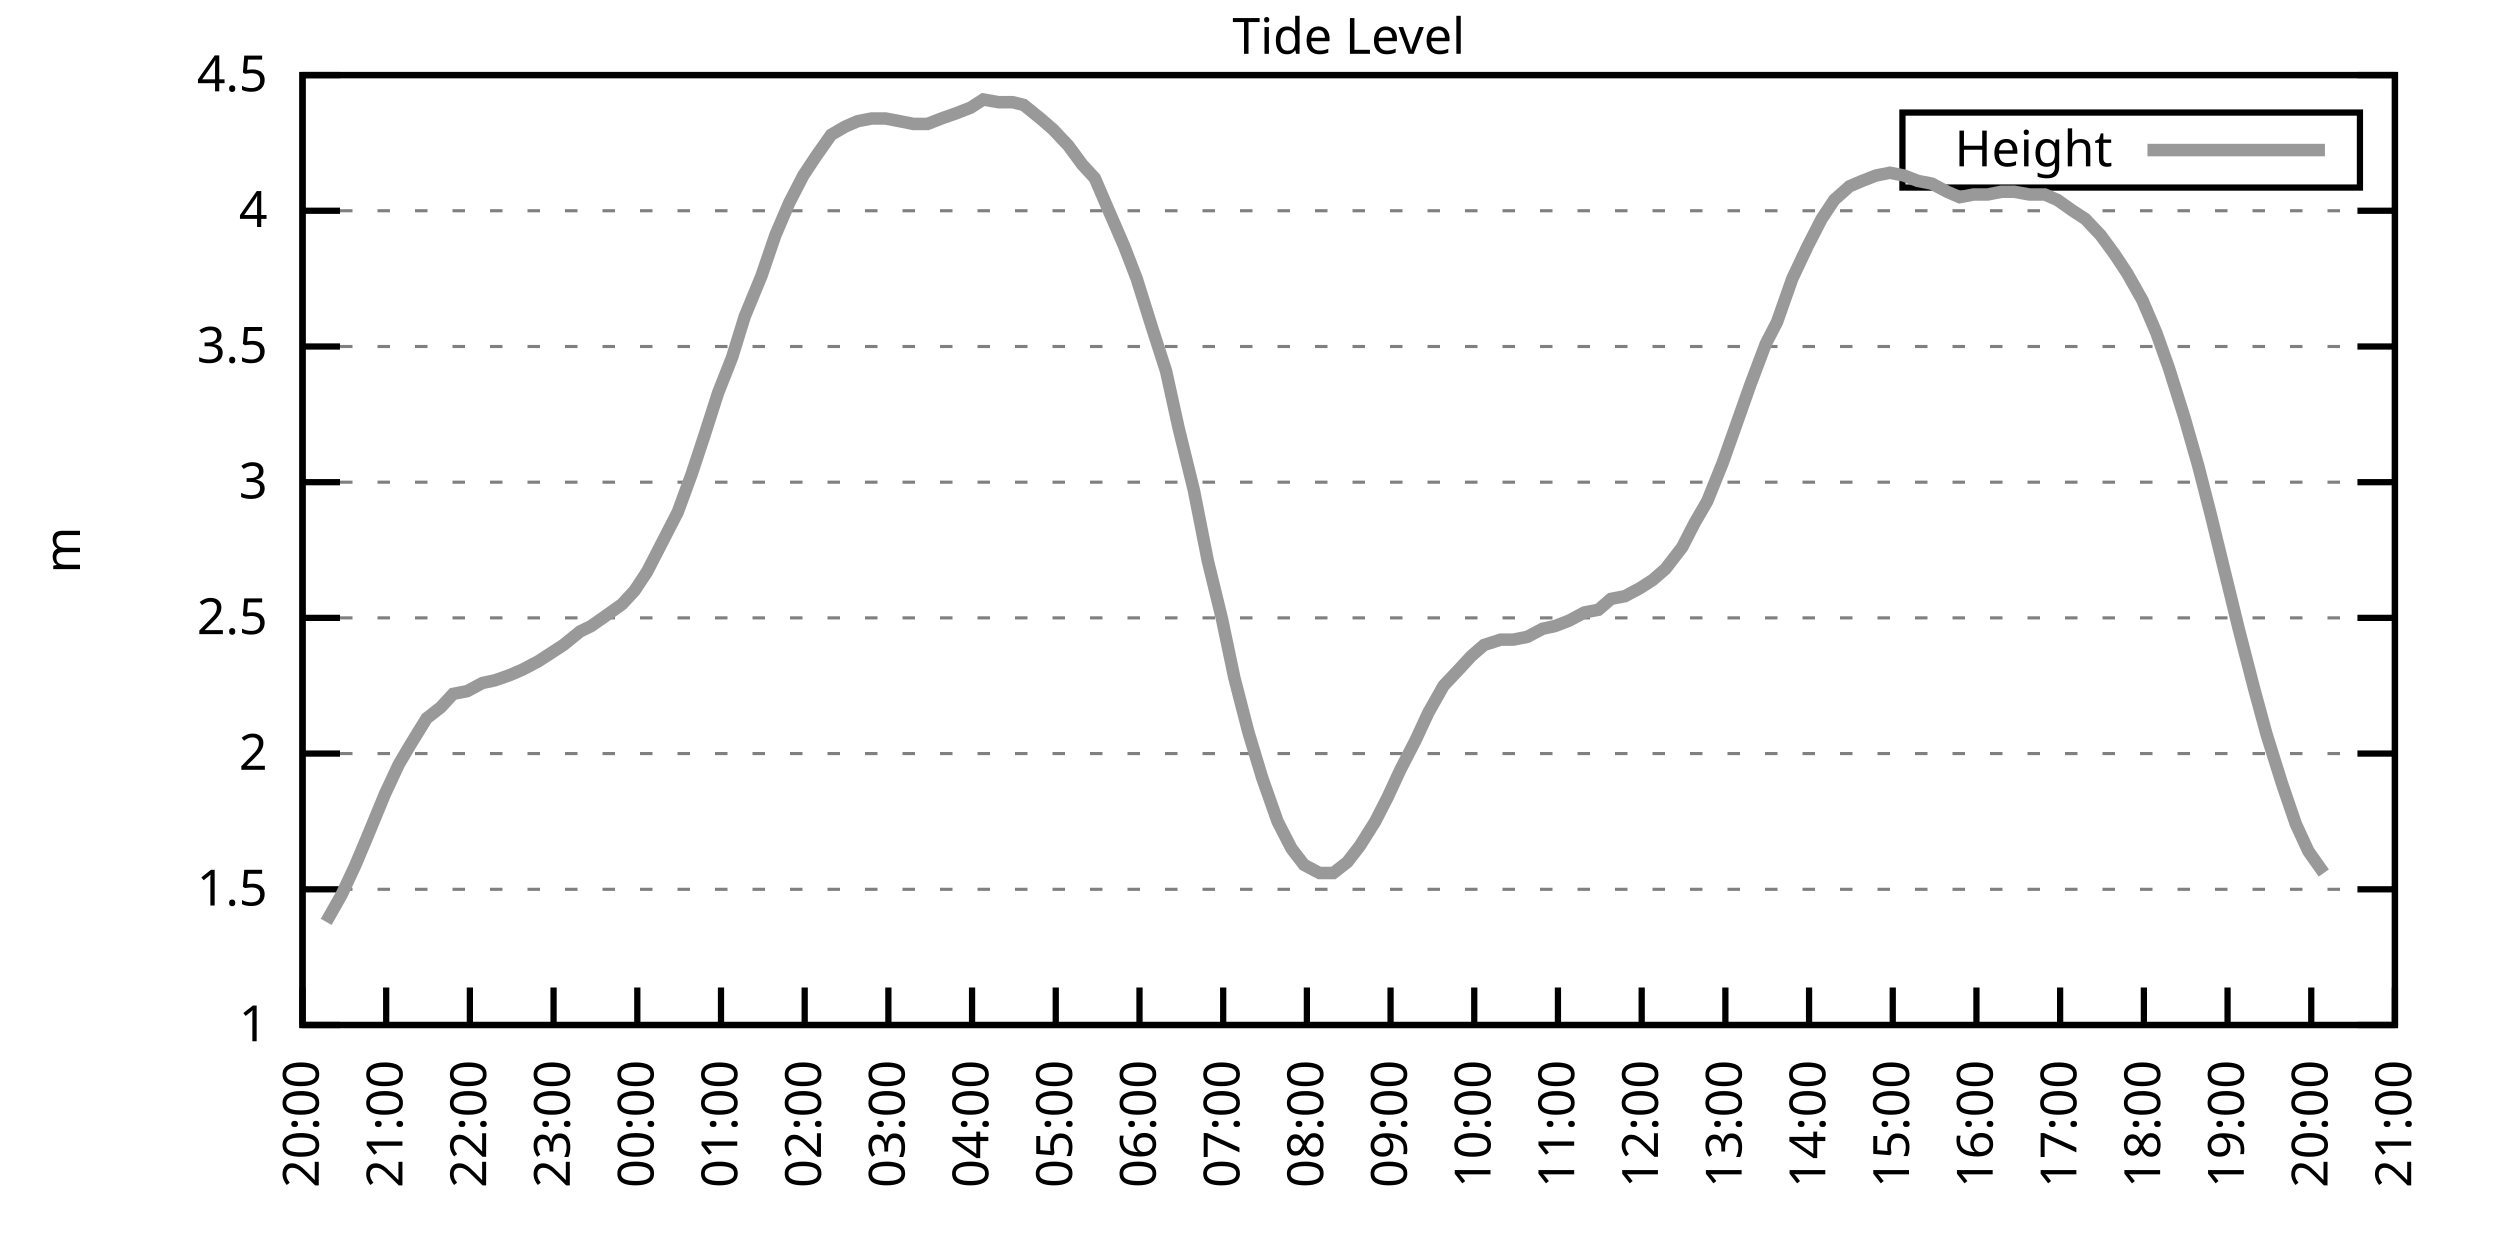
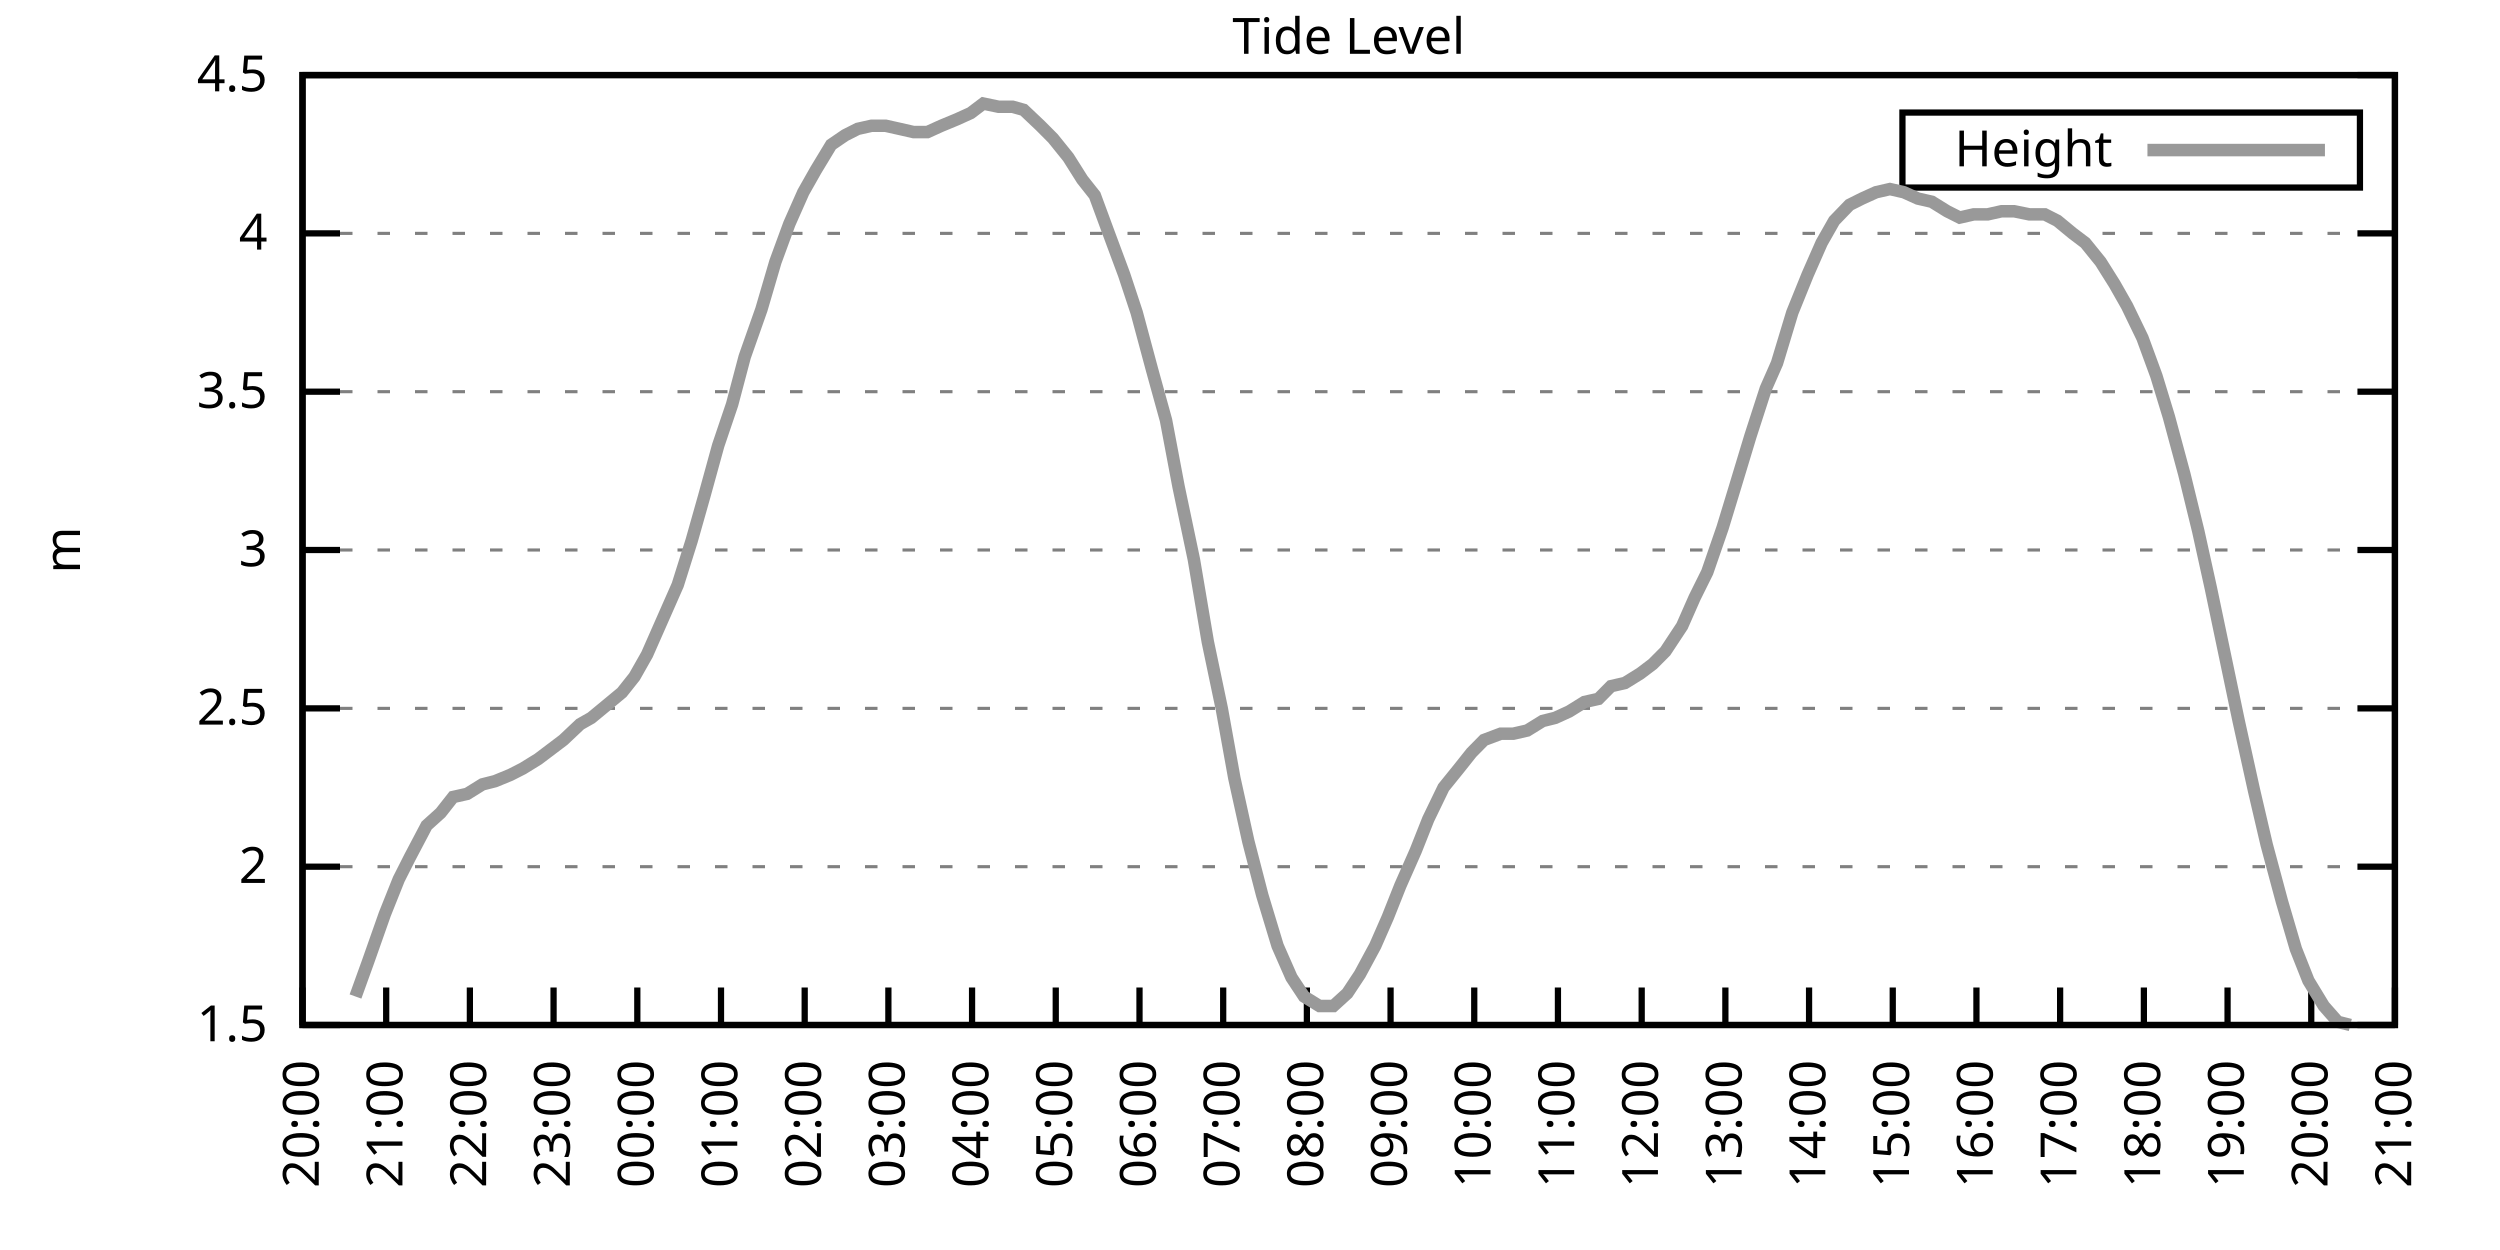
<svg xmlns="http://www.w3.org/2000/svg" xmlns:xlink="http://www.w3.org/1999/xlink" width="400" height="200" viewBox="0 0 400 200">
  <g id="gnuplot_canvas">
    <rect x="0" y="0" width="400" height="200" fill="none" />
    <defs>
      <circle id="gpDot" r="0.5" stroke-width="0.5" stroke="currentColor" />
      <path id="gpPt0" stroke-width="0.333" stroke="currentColor" d="M-1,0 h2 M0,-1 v2" />
      <path id="gpPt1" stroke-width="0.333" stroke="currentColor" d="M-1,-1 L1,1 M1,-1 L-1,1" />
      <path id="gpPt2" stroke-width="0.333" stroke="currentColor" d="M-1,0 L1,0 M0,-1 L0,1 M-1,-1 L1,1 M-1,1 L1,-1" />
      <rect id="gpPt3" stroke-width="0.333" stroke="currentColor" x="-1" y="-1" width="2" height="2" />
      <rect id="gpPt4" stroke-width="0.333" stroke="currentColor" fill="currentColor" x="-1" y="-1" width="2" height="2" />
      <circle id="gpPt5" stroke-width="0.333" stroke="currentColor" cx="0" cy="0" r="1" />
      <use xlink:href="#gpPt5" id="gpPt6" fill="currentColor" stroke="none" />
      <path id="gpPt7" stroke-width="0.333" stroke="currentColor" d="M0,-1.33 L-1.33,0.67 L1.33,0.67 z" />
      <use xlink:href="#gpPt7" id="gpPt8" fill="currentColor" stroke="none" />
      <use xlink:href="#gpPt7" id="gpPt9" stroke="currentColor" transform="rotate(180)" />
      <use xlink:href="#gpPt9" id="gpPt10" fill="currentColor" stroke="none" />
      <use xlink:href="#gpPt3" id="gpPt11" stroke="currentColor" transform="rotate(45)" />
      <use xlink:href="#gpPt11" id="gpPt12" fill="currentColor" stroke="none" />
      <path id="gpPt13" stroke-width="0.333" stroke="currentColor" d="M0,1.330 L1.265,0.411 L0.782,-1.067 L-0.782,-1.076 L-1.265,0.411 z" />
      <use xlink:href="#gpPt13" id="gpPt14" fill="currentColor" stroke="none" />
      <filter id="textbox" filterUnits="objectBoundingBox" x="0" y="0" height="1" width="1">
        <feFlood flood-color="white" flood-opacity="1" result="bgnd" />
        <feComposite in="SourceGraphic" in2="bgnd" operator="atop" />
      </filter>
      <filter id="greybox" filterUnits="objectBoundingBox" x="0" y="0" height="1" width="1">
        <feFlood flood-color="lightgrey" flood-opacity="1" result="grey" />
        <feComposite in="SourceGraphic" in2="grey" operator="atop" />
      </filter>
    </defs>
    <g fill="none" color="white" stroke="currentColor" stroke-width="1.00" stroke-linecap="butt" stroke-linejoin="miter">
</g>
    <g fill="none" color="black" stroke="currentColor" stroke-width="1.00" stroke-linecap="butt" stroke-linejoin="miter">
      <g stroke="none" shape-rendering="crispEdges">
        <polygon fill="rgb(255, 255, 255)" points="48.40,164.00 383.18,164.00 383.18,12.02 48.40,12.02 " />
      </g>
    </g>
    <g fill="none" color="black" stroke="currentColor" stroke-width="1.00" stroke-linecap="butt" stroke-linejoin="miter">
</g>
    <g fill="none" color="black" stroke="black" stroke-width="0.50" stroke-linecap="butt" stroke-linejoin="miter">
</g>
    <g fill="none" color="gray" stroke="currentColor" stroke-width="0.50" stroke-linecap="butt" stroke-linejoin="miter">
      <path stroke="gray" stroke-dasharray="2,4" class="gridline" d="M48.40,164.00 L383.19,164.00  " />
    </g>
    <g fill="none" color="gray" stroke="gray" stroke-width="1.00" stroke-linecap="butt" stroke-linejoin="miter">
</g>
    <g fill="none" color="black" stroke="currentColor" stroke-width="1.00" stroke-linecap="butt" stroke-linejoin="miter">
      <path stroke="black" d="M48.40,164.00 L54.40,164.00 M383.19,164.00 L377.19,164.00  " />
      <g transform="translate(42.80,166.60)" stroke="none" fill="black" font-family="Sans" font-size="8.00" text-anchor="end">
        <text>
-           <tspan font-family="Sans"> 1</tspan>
-         </text>
-       </g>
-     </g>
-     <g fill="none" color="black" stroke="currentColor" stroke-width="1.00" stroke-linecap="butt" stroke-linejoin="miter">
- </g>
-     <g fill="none" color="black" stroke="black" stroke-width="0.50" stroke-linecap="butt" stroke-linejoin="miter">
- </g>
-     <g fill="none" color="gray" stroke="currentColor" stroke-width="0.50" stroke-linecap="butt" stroke-linejoin="miter">
-       <path stroke="gray" stroke-dasharray="2,4" class="gridline" d="M48.40,142.29 L383.19,142.29  " />
-     </g>
-     <g fill="none" color="gray" stroke="gray" stroke-width="1.00" stroke-linecap="butt" stroke-linejoin="miter">
- </g>
-     <g fill="none" color="black" stroke="currentColor" stroke-width="1.00" stroke-linecap="butt" stroke-linejoin="miter">
-       <path stroke="black" d="M48.40,142.29 L54.40,142.29 M383.19,142.29 L377.19,142.29  " />
-       <g transform="translate(42.80,144.89)" stroke="none" fill="black" font-family="Sans" font-size="8.00" text-anchor="end">
-         <text>
          <tspan font-family="Sans"> 1.5</tspan>
        </text>
      </g>
    </g>
    <g fill="none" color="black" stroke="currentColor" stroke-width="1.00" stroke-linecap="butt" stroke-linejoin="miter">
</g>
    <g fill="none" color="black" stroke="black" stroke-width="0.50" stroke-linecap="butt" stroke-linejoin="miter">
</g>
    <g fill="none" color="gray" stroke="currentColor" stroke-width="0.50" stroke-linecap="butt" stroke-linejoin="miter">
-       <path stroke="gray" stroke-dasharray="2,4" class="gridline" d="M48.40,120.57 L383.19,120.57  " />
-     </g>
-     <g fill="none" color="gray" stroke="gray" stroke-width="1.00" stroke-linecap="butt" stroke-linejoin="miter">
- </g>
-     <g fill="none" color="black" stroke="currentColor" stroke-width="1.00" stroke-linecap="butt" stroke-linejoin="miter">
-       <path stroke="black" d="M48.40,120.57 L54.40,120.57 M383.19,120.57 L377.19,120.57  " />
-       <g transform="translate(42.80,123.17)" stroke="none" fill="black" font-family="Sans" font-size="8.00" text-anchor="end">
+       <path stroke="gray" stroke-dasharray="2,4" class="gridline" d="M48.40,138.67 L383.19,138.67  " />
+     </g>
+     <g fill="none" color="gray" stroke="gray" stroke-width="1.00" stroke-linecap="butt" stroke-linejoin="miter">
+ </g>
+     <g fill="none" color="black" stroke="currentColor" stroke-width="1.00" stroke-linecap="butt" stroke-linejoin="miter">
+       <path stroke="black" d="M48.40,138.67 L54.40,138.67 M383.19,138.67 L377.19,138.67  " />
+       <g transform="translate(42.80,141.27)" stroke="none" fill="black" font-family="Sans" font-size="8.00" text-anchor="end">
        <text>
          <tspan font-family="Sans"> 2</tspan>
        </text>
      </g>
    </g>
    <g fill="none" color="black" stroke="currentColor" stroke-width="1.00" stroke-linecap="butt" stroke-linejoin="miter">
</g>
    <g fill="none" color="black" stroke="black" stroke-width="0.50" stroke-linecap="butt" stroke-linejoin="miter">
</g>
    <g fill="none" color="gray" stroke="currentColor" stroke-width="0.50" stroke-linecap="butt" stroke-linejoin="miter">
-       <path stroke="gray" stroke-dasharray="2,4" class="gridline" d="M48.40,98.86 L383.19,98.86  " />
-     </g>
-     <g fill="none" color="gray" stroke="gray" stroke-width="1.00" stroke-linecap="butt" stroke-linejoin="miter">
- </g>
-     <g fill="none" color="black" stroke="currentColor" stroke-width="1.00" stroke-linecap="butt" stroke-linejoin="miter">
-       <path stroke="black" d="M48.40,98.86 L54.40,98.86 M383.19,98.86 L377.19,98.86  " />
-       <g transform="translate(42.80,101.46)" stroke="none" fill="black" font-family="Sans" font-size="8.00" text-anchor="end">
+       <path stroke="gray" stroke-dasharray="2,4" class="gridline" d="M48.40,113.34 L383.19,113.34  " />
+     </g>
+     <g fill="none" color="gray" stroke="gray" stroke-width="1.00" stroke-linecap="butt" stroke-linejoin="miter">
+ </g>
+     <g fill="none" color="black" stroke="currentColor" stroke-width="1.00" stroke-linecap="butt" stroke-linejoin="miter">
+       <path stroke="black" d="M48.40,113.34 L54.40,113.34 M383.19,113.34 L377.19,113.34  " />
+       <g transform="translate(42.80,115.94)" stroke="none" fill="black" font-family="Sans" font-size="8.00" text-anchor="end">
        <text>
          <tspan font-family="Sans"> 2.5</tspan>
        </text>
      </g>
    </g>
    <g fill="none" color="black" stroke="currentColor" stroke-width="1.00" stroke-linecap="butt" stroke-linejoin="miter">
</g>
    <g fill="none" color="black" stroke="black" stroke-width="0.50" stroke-linecap="butt" stroke-linejoin="miter">
</g>
    <g fill="none" color="gray" stroke="currentColor" stroke-width="0.50" stroke-linecap="butt" stroke-linejoin="miter">
-       <path stroke="gray" stroke-dasharray="2,4" class="gridline" d="M48.40,77.15 L383.19,77.15  " />
-     </g>
-     <g fill="none" color="gray" stroke="gray" stroke-width="1.00" stroke-linecap="butt" stroke-linejoin="miter">
- </g>
-     <g fill="none" color="black" stroke="currentColor" stroke-width="1.00" stroke-linecap="butt" stroke-linejoin="miter">
-       <path stroke="black" d="M48.40,77.15 L54.40,77.15 M383.19,77.15 L377.19,77.15  " />
-       <g transform="translate(42.80,79.75)" stroke="none" fill="black" font-family="Sans" font-size="8.00" text-anchor="end">
+       <path stroke="gray" stroke-dasharray="2,4" class="gridline" d="M48.40,88.00 L383.19,88.00  " />
+     </g>
+     <g fill="none" color="gray" stroke="gray" stroke-width="1.00" stroke-linecap="butt" stroke-linejoin="miter">
+ </g>
+     <g fill="none" color="black" stroke="currentColor" stroke-width="1.00" stroke-linecap="butt" stroke-linejoin="miter">
+       <path stroke="black" d="M48.40,88.00 L54.40,88.00 M383.19,88.00 L377.19,88.00  " />
+       <g transform="translate(42.80,90.60)" stroke="none" fill="black" font-family="Sans" font-size="8.00" text-anchor="end">
        <text>
          <tspan font-family="Sans"> 3</tspan>
        </text>
      </g>
    </g>
    <g fill="none" color="black" stroke="currentColor" stroke-width="1.00" stroke-linecap="butt" stroke-linejoin="miter">
</g>
    <g fill="none" color="black" stroke="black" stroke-width="0.50" stroke-linecap="butt" stroke-linejoin="miter">
</g>
    <g fill="none" color="gray" stroke="currentColor" stroke-width="0.50" stroke-linecap="butt" stroke-linejoin="miter">
-       <path stroke="gray" stroke-dasharray="2,4" class="gridline" d="M48.40,55.44 L383.19,55.44  " />
-     </g>
-     <g fill="none" color="gray" stroke="gray" stroke-width="1.00" stroke-linecap="butt" stroke-linejoin="miter">
- </g>
-     <g fill="none" color="black" stroke="currentColor" stroke-width="1.00" stroke-linecap="butt" stroke-linejoin="miter">
-       <path stroke="black" d="M48.40,55.44 L54.40,55.44 M383.19,55.44 L377.19,55.44  " />
-       <g transform="translate(42.80,58.04)" stroke="none" fill="black" font-family="Sans" font-size="8.00" text-anchor="end">
+       <path stroke="gray" stroke-dasharray="2,4" class="gridline" d="M48.40,62.67 L383.19,62.67  " />
+     </g>
+     <g fill="none" color="gray" stroke="gray" stroke-width="1.00" stroke-linecap="butt" stroke-linejoin="miter">
+ </g>
+     <g fill="none" color="black" stroke="currentColor" stroke-width="1.00" stroke-linecap="butt" stroke-linejoin="miter">
+       <path stroke="black" d="M48.40,62.67 L54.40,62.67 M383.19,62.67 L377.19,62.67  " />
+       <g transform="translate(42.80,65.27)" stroke="none" fill="black" font-family="Sans" font-size="8.00" text-anchor="end">
        <text>
          <tspan font-family="Sans"> 3.5</tspan>
        </text>
      </g>
    </g>
    <g fill="none" color="black" stroke="currentColor" stroke-width="1.00" stroke-linecap="butt" stroke-linejoin="miter">
</g>
    <g fill="none" color="black" stroke="black" stroke-width="0.50" stroke-linecap="butt" stroke-linejoin="miter">
</g>
    <g fill="none" color="gray" stroke="currentColor" stroke-width="0.50" stroke-linecap="butt" stroke-linejoin="miter">
-       <path stroke="gray" stroke-dasharray="2,4" class="gridline" d="M48.40,33.72 L383.19,33.72  " />
-     </g>
-     <g fill="none" color="gray" stroke="gray" stroke-width="1.00" stroke-linecap="butt" stroke-linejoin="miter">
- </g>
-     <g fill="none" color="black" stroke="currentColor" stroke-width="1.00" stroke-linecap="butt" stroke-linejoin="miter">
-       <path stroke="black" d="M48.40,33.72 L54.40,33.72 M383.19,33.72 L377.19,33.72  " />
-       <g transform="translate(42.80,36.32)" stroke="none" fill="black" font-family="Sans" font-size="8.00" text-anchor="end">
+       <path stroke="gray" stroke-dasharray="2,4" class="gridline" d="M48.40,37.34 L383.19,37.34  " />
+     </g>
+     <g fill="none" color="gray" stroke="gray" stroke-width="1.00" stroke-linecap="butt" stroke-linejoin="miter">
+ </g>
+     <g fill="none" color="black" stroke="currentColor" stroke-width="1.00" stroke-linecap="butt" stroke-linejoin="miter">
+       <path stroke="black" d="M48.40,37.34 L54.40,37.34 M383.19,37.34 L377.19,37.34  " />
+       <g transform="translate(42.80,39.94)" stroke="none" fill="black" font-family="Sans" font-size="8.00" text-anchor="end">
        <text>
          <tspan font-family="Sans"> 4</tspan>
        </text>
      </g>
    </g>
    <g fill="none" color="black" stroke="currentColor" stroke-width="1.00" stroke-linecap="butt" stroke-linejoin="miter">
</g>
    <g fill="none" color="black" stroke="black" stroke-width="0.50" stroke-linecap="butt" stroke-linejoin="miter">
</g>
    <g fill="none" color="gray" stroke="currentColor" stroke-width="0.50" stroke-linecap="butt" stroke-linejoin="miter">
      <path stroke="gray" stroke-dasharray="2,4" class="gridline" d="M48.40,12.01 L383.19,12.01  " />
    </g>
    <g fill="none" color="gray" stroke="gray" stroke-width="1.00" stroke-linecap="butt" stroke-linejoin="miter">
</g>
    <g fill="none" color="black" stroke="currentColor" stroke-width="1.00" stroke-linecap="butt" stroke-linejoin="miter">
      <path stroke="black" d="M48.40,12.01 L54.40,12.01 M383.19,12.01 L377.19,12.01  " />
      <g transform="translate(42.80,14.61)" stroke="none" fill="black" font-family="Sans" font-size="8.00" text-anchor="end">
        <text>
          <tspan font-family="Sans"> 4.5</tspan>
        </text>
      </g>
    </g>
    <g fill="none" color="black" stroke="currentColor" stroke-width="1.00" stroke-linecap="butt" stroke-linejoin="miter">
      <path stroke="black" d="M48.40,164.00 L48.40,158.00  " />
      <g transform="translate(51.00,169.60) rotate(270.00)" stroke="none" fill="black" font-family="Sans" font-size="8.00" text-anchor="end">
        <text>
          <tspan font-family="Sans">20:00</tspan>
        </text>
      </g>
    </g>
    <g fill="none" color="black" stroke="currentColor" stroke-width="1.00" stroke-linecap="butt" stroke-linejoin="miter">
      <path stroke="black" d="M61.79,164.00 L61.79,158.00  " />
      <g transform="translate(64.39,169.60) rotate(270.00)" stroke="none" fill="black" font-family="Sans" font-size="8.00" text-anchor="end">
        <text>
          <tspan font-family="Sans">21:00</tspan>
        </text>
      </g>
    </g>
    <g fill="none" color="black" stroke="currentColor" stroke-width="1.00" stroke-linecap="butt" stroke-linejoin="miter">
      <path stroke="black" d="M75.18,164.00 L75.18,158.00  " />
      <g transform="translate(77.78,169.60) rotate(270.00)" stroke="none" fill="black" font-family="Sans" font-size="8.00" text-anchor="end">
        <text>
          <tspan font-family="Sans">22:00</tspan>
        </text>
      </g>
    </g>
    <g fill="none" color="black" stroke="currentColor" stroke-width="1.00" stroke-linecap="butt" stroke-linejoin="miter">
      <path stroke="black" d="M88.57,164.00 L88.57,158.00  " />
      <g transform="translate(91.17,169.60) rotate(270.00)" stroke="none" fill="black" font-family="Sans" font-size="8.00" text-anchor="end">
        <text>
          <tspan font-family="Sans">23:00</tspan>
        </text>
      </g>
    </g>
    <g fill="none" color="black" stroke="currentColor" stroke-width="1.00" stroke-linecap="butt" stroke-linejoin="miter">
      <path stroke="black" d="M101.97,164.00 L101.97,158.00  " />
      <g transform="translate(104.57,169.60) rotate(270.00)" stroke="none" fill="black" font-family="Sans" font-size="8.00" text-anchor="end">
        <text>
          <tspan font-family="Sans">00:00</tspan>
        </text>
      </g>
    </g>
    <g fill="none" color="black" stroke="currentColor" stroke-width="1.00" stroke-linecap="butt" stroke-linejoin="miter">
      <path stroke="black" d="M115.36,164.00 L115.36,158.00  " />
      <g transform="translate(117.96,169.60) rotate(270.00)" stroke="none" fill="black" font-family="Sans" font-size="8.00" text-anchor="end">
        <text>
          <tspan font-family="Sans">01:00</tspan>
        </text>
      </g>
    </g>
    <g fill="none" color="black" stroke="currentColor" stroke-width="1.00" stroke-linecap="butt" stroke-linejoin="miter">
      <path stroke="black" d="M128.75,164.00 L128.75,158.00  " />
      <g transform="translate(131.35,169.60) rotate(270.00)" stroke="none" fill="black" font-family="Sans" font-size="8.00" text-anchor="end">
        <text>
          <tspan font-family="Sans">02:00</tspan>
        </text>
      </g>
    </g>
    <g fill="none" color="black" stroke="currentColor" stroke-width="1.00" stroke-linecap="butt" stroke-linejoin="miter">
      <path stroke="black" d="M142.14,164.00 L142.14,158.00  " />
      <g transform="translate(144.74,169.60) rotate(270.00)" stroke="none" fill="black" font-family="Sans" font-size="8.00" text-anchor="end">
        <text>
          <tspan font-family="Sans">03:00</tspan>
        </text>
      </g>
    </g>
    <g fill="none" color="black" stroke="currentColor" stroke-width="1.00" stroke-linecap="butt" stroke-linejoin="miter">
      <path stroke="black" d="M155.53,164.00 L155.53,158.00  " />
      <g transform="translate(158.13,169.60) rotate(270.00)" stroke="none" fill="black" font-family="Sans" font-size="8.00" text-anchor="end">
        <text>
          <tspan font-family="Sans">04:00</tspan>
        </text>
      </g>
    </g>
    <g fill="none" color="black" stroke="currentColor" stroke-width="1.00" stroke-linecap="butt" stroke-linejoin="miter">
      <path stroke="black" d="M168.92,164.00 L168.92,158.00  " />
      <g transform="translate(171.52,169.60) rotate(270.00)" stroke="none" fill="black" font-family="Sans" font-size="8.00" text-anchor="end">
        <text>
          <tspan font-family="Sans">05:00</tspan>
        </text>
      </g>
    </g>
    <g fill="none" color="black" stroke="currentColor" stroke-width="1.00" stroke-linecap="butt" stroke-linejoin="miter">
      <path stroke="black" d="M182.32,164.00 L182.32,158.00  " />
      <g transform="translate(184.92,169.60) rotate(270.00)" stroke="none" fill="black" font-family="Sans" font-size="8.00" text-anchor="end">
        <text>
          <tspan font-family="Sans">06:00</tspan>
        </text>
      </g>
    </g>
    <g fill="none" color="black" stroke="currentColor" stroke-width="1.00" stroke-linecap="butt" stroke-linejoin="miter">
      <path stroke="black" d="M195.71,164.00 L195.71,158.00  " />
      <g transform="translate(198.31,169.60) rotate(270.00)" stroke="none" fill="black" font-family="Sans" font-size="8.00" text-anchor="end">
        <text>
          <tspan font-family="Sans">07:00</tspan>
        </text>
      </g>
    </g>
    <g fill="none" color="black" stroke="currentColor" stroke-width="1.00" stroke-linecap="butt" stroke-linejoin="miter">
      <path stroke="black" d="M209.10,164.00 L209.10,158.00  " />
      <g transform="translate(211.70,169.60) rotate(270.00)" stroke="none" fill="black" font-family="Sans" font-size="8.00" text-anchor="end">
        <text>
          <tspan font-family="Sans">08:00</tspan>
        </text>
      </g>
    </g>
    <g fill="none" color="black" stroke="currentColor" stroke-width="1.00" stroke-linecap="butt" stroke-linejoin="miter">
      <path stroke="black" d="M222.49,164.00 L222.49,158.00  " />
      <g transform="translate(225.09,169.60) rotate(270.00)" stroke="none" fill="black" font-family="Sans" font-size="8.00" text-anchor="end">
        <text>
          <tspan font-family="Sans">09:00</tspan>
        </text>
      </g>
    </g>
    <g fill="none" color="black" stroke="currentColor" stroke-width="1.00" stroke-linecap="butt" stroke-linejoin="miter">
      <path stroke="black" d="M235.88,164.00 L235.88,158.00  " />
      <g transform="translate(238.48,169.60) rotate(270.00)" stroke="none" fill="black" font-family="Sans" font-size="8.00" text-anchor="end">
        <text>
          <tspan font-family="Sans">10:00</tspan>
        </text>
      </g>
    </g>
    <g fill="none" color="black" stroke="currentColor" stroke-width="1.00" stroke-linecap="butt" stroke-linejoin="miter">
      <path stroke="black" d="M249.27,164.00 L249.27,158.00  " />
      <g transform="translate(251.87,169.60) rotate(270.00)" stroke="none" fill="black" font-family="Sans" font-size="8.00" text-anchor="end">
        <text>
          <tspan font-family="Sans">11:00</tspan>
        </text>
      </g>
    </g>
    <g fill="none" color="black" stroke="currentColor" stroke-width="1.00" stroke-linecap="butt" stroke-linejoin="miter">
      <path stroke="black" d="M262.67,164.00 L262.67,158.00  " />
      <g transform="translate(265.27,169.60) rotate(270.00)" stroke="none" fill="black" font-family="Sans" font-size="8.00" text-anchor="end">
        <text>
          <tspan font-family="Sans">12:00</tspan>
        </text>
      </g>
    </g>
    <g fill="none" color="black" stroke="currentColor" stroke-width="1.00" stroke-linecap="butt" stroke-linejoin="miter">
      <path stroke="black" d="M276.06,164.00 L276.06,158.00  " />
      <g transform="translate(278.66,169.60) rotate(270.00)" stroke="none" fill="black" font-family="Sans" font-size="8.00" text-anchor="end">
        <text>
          <tspan font-family="Sans">13:00</tspan>
        </text>
      </g>
    </g>
    <g fill="none" color="black" stroke="currentColor" stroke-width="1.00" stroke-linecap="butt" stroke-linejoin="miter">
      <path stroke="black" d="M289.45,164.00 L289.45,158.00  " />
      <g transform="translate(292.05,169.60) rotate(270.00)" stroke="none" fill="black" font-family="Sans" font-size="8.00" text-anchor="end">
        <text>
          <tspan font-family="Sans">14:00</tspan>
        </text>
      </g>
    </g>
    <g fill="none" color="black" stroke="currentColor" stroke-width="1.00" stroke-linecap="butt" stroke-linejoin="miter">
      <path stroke="black" d="M302.84,164.00 L302.84,158.00  " />
      <g transform="translate(305.44,169.60) rotate(270.00)" stroke="none" fill="black" font-family="Sans" font-size="8.00" text-anchor="end">
        <text>
          <tspan font-family="Sans">15:00</tspan>
        </text>
      </g>
    </g>
    <g fill="none" color="black" stroke="currentColor" stroke-width="1.00" stroke-linecap="butt" stroke-linejoin="miter">
      <path stroke="black" d="M316.23,164.00 L316.23,158.00  " />
      <g transform="translate(318.83,169.60) rotate(270.00)" stroke="none" fill="black" font-family="Sans" font-size="8.00" text-anchor="end">
        <text>
          <tspan font-family="Sans">16:00</tspan>
        </text>
      </g>
    </g>
    <g fill="none" color="black" stroke="currentColor" stroke-width="1.00" stroke-linecap="butt" stroke-linejoin="miter">
      <path stroke="black" d="M329.62,164.00 L329.62,158.00  " />
      <g transform="translate(332.22,169.60) rotate(270.00)" stroke="none" fill="black" font-family="Sans" font-size="8.00" text-anchor="end">
        <text>
          <tspan font-family="Sans">17:00</tspan>
        </text>
      </g>
    </g>
    <g fill="none" color="black" stroke="currentColor" stroke-width="1.00" stroke-linecap="butt" stroke-linejoin="miter">
      <path stroke="black" d="M343.02,164.00 L343.02,158.00  " />
      <g transform="translate(345.62,169.60) rotate(270.00)" stroke="none" fill="black" font-family="Sans" font-size="8.00" text-anchor="end">
        <text>
          <tspan font-family="Sans">18:00</tspan>
        </text>
      </g>
    </g>
    <g fill="none" color="black" stroke="currentColor" stroke-width="1.00" stroke-linecap="butt" stroke-linejoin="miter">
      <path stroke="black" d="M356.41,164.00 L356.41,158.00  " />
      <g transform="translate(359.01,169.60) rotate(270.00)" stroke="none" fill="black" font-family="Sans" font-size="8.00" text-anchor="end">
        <text>
          <tspan font-family="Sans">19:00</tspan>
        </text>
      </g>
    </g>
    <g fill="none" color="black" stroke="currentColor" stroke-width="1.00" stroke-linecap="butt" stroke-linejoin="miter">
      <path stroke="black" d="M369.80,164.00 L369.80,158.00  " />
      <g transform="translate(372.40,169.60) rotate(270.00)" stroke="none" fill="black" font-family="Sans" font-size="8.00" text-anchor="end">
        <text>
          <tspan font-family="Sans">20:00</tspan>
        </text>
      </g>
    </g>
    <g fill="none" color="black" stroke="currentColor" stroke-width="1.00" stroke-linecap="butt" stroke-linejoin="miter">
      <path stroke="black" d="M383.19,164.00 L383.19,158.00  " />
      <g transform="translate(385.79,169.60) rotate(270.00)" stroke="none" fill="black" font-family="Sans" font-size="8.00" text-anchor="end">
        <text>
          <tspan font-family="Sans">21:00</tspan>
        </text>
      </g>
    </g>
    <g fill="none" color="black" stroke="currentColor" stroke-width="1.00" stroke-linecap="butt" stroke-linejoin="miter">
</g>
    <g fill="none" color="black" stroke="currentColor" stroke-width="1.00" stroke-linecap="butt" stroke-linejoin="miter">
      <path stroke="black" d="M48.40,12.01 L48.40,164.00 L383.19,164.00 L383.19,12.01 L48.40,12.01 Z  " />
    </g>
    <g fill="none" color="black" stroke="currentColor" stroke-width="1.00" stroke-linecap="butt" stroke-linejoin="miter">
</g>
    <g fill="none" color="black" stroke="currentColor" stroke-width="1.00" stroke-linecap="butt" stroke-linejoin="miter">
      <path stroke="black" d="M304.39,30.01 L304.39,18.01 L377.59,18.01 L377.59,30.01 L304.39,30.01 Z  " />
    </g>
    <g id="Tide_level_plot_1">
      <g fill="none" color="white" stroke="black" stroke-width="2.00" stroke-linecap="butt" stroke-linejoin="miter">
</g>
      <g fill="none" color="black" stroke="currentColor" stroke-width="2.00" stroke-linecap="butt" stroke-linejoin="miter">
        <g transform="translate(337.99,26.61)" stroke="none" fill="black" font-family="Sans" font-size="8.00" text-anchor="end">
          <text>
            <tspan font-family="Sans">Height</tspan>
          </text>
        </g>
      </g>
      <g fill="none" color="black" stroke="currentColor" stroke-width="2.00" stroke-linecap="butt" stroke-linejoin="miter">
-         <path stroke="rgb(153, 153, 153)" d="M343.59,24.01 L371.99,24.01 M52.19,147.50 L54.65,143.16 L56.88,138.38 L58.89,133.60 L61.57,127.09 L63.80,122.31   L65.59,119.27 L68.26,114.93 L70.50,113.19 L72.50,111.02 L74.74,110.59 L77.19,109.28 L79.20,108.85 L81.66,107.98   L83.66,107.11 L86.12,105.81 L88.13,104.51 L90.14,103.20 L92.82,101.03 L94.60,100.16 L97.06,98.43 L99.51,96.69   L101.52,94.52 L103.53,91.48 L106.21,86.27 L108.44,81.93 L110.67,75.85 L112.68,69.77 L114.91,62.82 L117.14,57.17   L119.15,50.66 L121.83,44.15 L124.06,37.63 L126.29,32.42 L128.53,28.08 L130.54,25.04 L132.99,21.56 L135.22,20.26   L137.23,19.39 L139.46,18.96 L141.69,18.96 L143.93,19.39 L146.16,19.83 L148.39,19.83 L150.62,18.96 L153.08,18.09   L155.31,17.22 L157.32,15.92 L159.77,16.35 L162.01,16.35 L163.79,16.79 L166.47,18.96 L168.48,20.70 L170.93,23.30   L173.17,26.34 L175.17,28.51 L177.41,33.72 L179.86,39.37 L181.87,44.58 L184.32,52.40 L186.56,59.34 L188.57,68.46   L191.02,78.45 L193.25,89.74 L195.48,98.86 L197.49,108.42 L199.73,117.10 L201.96,124.48 L204.41,131.43 L206.64,135.77   L208.65,138.38 L211.11,139.68 L213.34,139.68 L215.57,137.94 L217.58,135.34 L220.04,131.43 L222.04,127.52 L224.05,123.18   L226.51,118.40 L228.52,114.06 L230.97,109.72 L233.43,107.11 L235.44,104.94 L237.44,103.20 L240.12,102.34 L242.13,102.34   L244.36,101.90 L246.82,100.60 L248.83,100.16 L251.06,99.30 L253.51,97.99 L255.75,97.56 L257.76,95.82 L259.99,95.39   L262.44,94.08 L264.45,92.78 L266.46,91.04 L269.14,87.57 L271.15,83.66 L273.16,80.19 L275.61,74.11 L277.62,68.46   L280.07,61.52 L282.53,55.00 L284.32,51.53 L286.77,44.58 L289.23,39.37 L291.46,35.03 L293.47,31.99 L295.92,29.81   L297.93,28.95 L300.16,28.08 L302.39,27.64 L304.63,28.08 L306.86,28.95 L309.09,29.38 L311.54,30.68 L313.55,31.55   L315.79,31.12 L318.02,31.12 L320.25,30.68 L322.26,30.68 L324.71,31.12 L327.17,31.12 L329.18,31.99 L331.63,33.72   L333.64,35.03 L336.10,37.63 L338.33,40.67 L340.34,43.71 L342.79,48.05 L345.02,53.26 L347.03,58.91 L349.49,66.73   L351.72,74.54 L353.73,82.36 L355.96,91.48 L358.19,100.60 L360.65,110.15 L362.66,117.53 L365.11,125.35 L367.34,131.86   L369.35,136.21 L371.81,139.68  " />
+         <path stroke="rgb(153, 153, 153)" d="M343.59,24.01 L371.99,24.01 M56.88,159.44 L58.89,153.87 L61.57,146.27 L63.80,140.69 L65.59,137.15 L68.26,132.08   L70.50,130.06 L72.50,127.52 L74.74,127.02 L77.19,125.50 L79.20,124.99 L81.66,123.98 L83.66,122.96 L86.12,121.44   L88.13,119.92 L90.14,118.40 L92.82,115.87 L94.60,114.86 L97.06,112.83 L99.51,110.80 L101.52,108.27 L103.53,104.72   L106.21,98.64 L108.44,93.58 L110.67,86.49 L112.68,79.39 L114.91,71.29 L117.14,64.70 L119.15,57.10 L121.83,49.50   L124.06,41.90 L126.29,35.82 L128.53,30.76 L130.54,27.21 L132.99,23.16 L135.22,21.64 L137.23,20.62 L139.46,20.12   L141.69,20.12 L143.93,20.62 L146.16,21.13 L148.39,21.13 L150.62,20.12 L153.08,19.10 L155.31,18.09 L157.32,16.57   L159.77,17.08 L162.01,17.08 L163.79,17.58 L166.47,20.12 L168.48,22.14 L170.93,25.18 L173.17,28.73 L175.17,31.26   L177.41,37.34 L179.86,43.93 L181.87,50.01 L184.32,59.13 L186.56,67.23 L188.57,77.87 L191.02,89.52 L193.25,102.70   L195.48,113.34 L197.49,124.48 L199.73,134.62 L201.96,143.23 L204.41,151.33 L206.64,156.40 L208.65,159.44 L211.11,160.96   L213.34,160.96 L215.57,158.93 L217.58,155.89 L220.04,151.33 L222.04,146.77 L224.05,141.71 L226.51,136.14 L228.52,131.07   L230.97,126.00 L233.43,122.96 L235.44,120.43 L237.44,118.40 L240.12,117.39 L242.13,117.39 L244.36,116.88 L246.82,115.36   L248.83,114.86 L251.06,113.84 L253.51,112.32 L255.75,111.82 L257.76,109.79 L259.99,109.28 L262.44,107.76 L264.45,106.24   L266.46,104.22 L269.14,100.16 L271.15,95.60 L273.16,91.55 L275.61,84.46 L277.62,77.87 L280.07,69.77 L282.53,62.17   L284.32,58.11 L286.77,50.01 L289.23,43.93 L291.46,38.86 L293.47,35.32 L295.92,32.78 L297.93,31.77 L300.16,30.76   L302.39,30.25 L304.63,30.76 L306.86,31.77 L309.09,32.28 L311.54,33.80 L313.55,34.81 L315.79,34.30 L318.02,34.30   L320.25,33.80 L322.26,33.80 L324.71,34.30 L327.17,34.30 L329.18,35.32 L331.63,37.34 L333.64,38.86 L336.10,41.90   L338.33,45.45 L340.34,48.99 L342.79,54.06 L345.02,60.14 L347.03,66.73 L349.49,75.85 L351.72,84.97 L353.73,94.08   L355.96,104.72 L358.19,115.36 L360.65,126.51 L362.66,135.12 L365.11,144.24 L367.34,151.84 L369.35,156.91 L371.81,160.96   L374.04,163.49 L376.05,164.00  " />
      </g>
    </g>
    <g fill="none" color="black" stroke="currentColor" stroke-width="2.00" stroke-linecap="butt" stroke-linejoin="miter">
</g>
    <g fill="none" color="black" stroke="black" stroke-width="1.00" stroke-linecap="butt" stroke-linejoin="miter">
</g>
    <g fill="none" color="black" stroke="currentColor" stroke-width="1.00" stroke-linecap="butt" stroke-linejoin="miter">
      <path stroke="black" d="M48.40,12.01 L48.40,164.00 L383.19,164.00 L383.19,12.01 L48.40,12.01 Z  " />
      <g transform="translate(12.80,88.01) rotate(270.00)" stroke="none" fill="black" font-family="Sans" font-size="8.00" text-anchor="middle">
        <text>
          <tspan font-family="Sans">m</tspan>
        </text>
      </g>
    </g>
    <g fill="none" color="black" stroke="currentColor" stroke-width="1.00" stroke-linecap="butt" stroke-linejoin="miter">
</g>
    <g fill="none" color="black" stroke="currentColor" stroke-width="1.00" stroke-linecap="butt" stroke-linejoin="miter">
      <g transform="translate(215.79,8.61)" stroke="none" fill="black" font-family="Sans" font-size="8.00" text-anchor="middle">
        <text>
          <tspan font-family="Sans">Tide Level</tspan>
        </text>
      </g>
    </g>
    <g fill="none" color="black" stroke="currentColor" stroke-width="1.00" stroke-linecap="butt" stroke-linejoin="miter">
</g>
  </g>
</svg>
